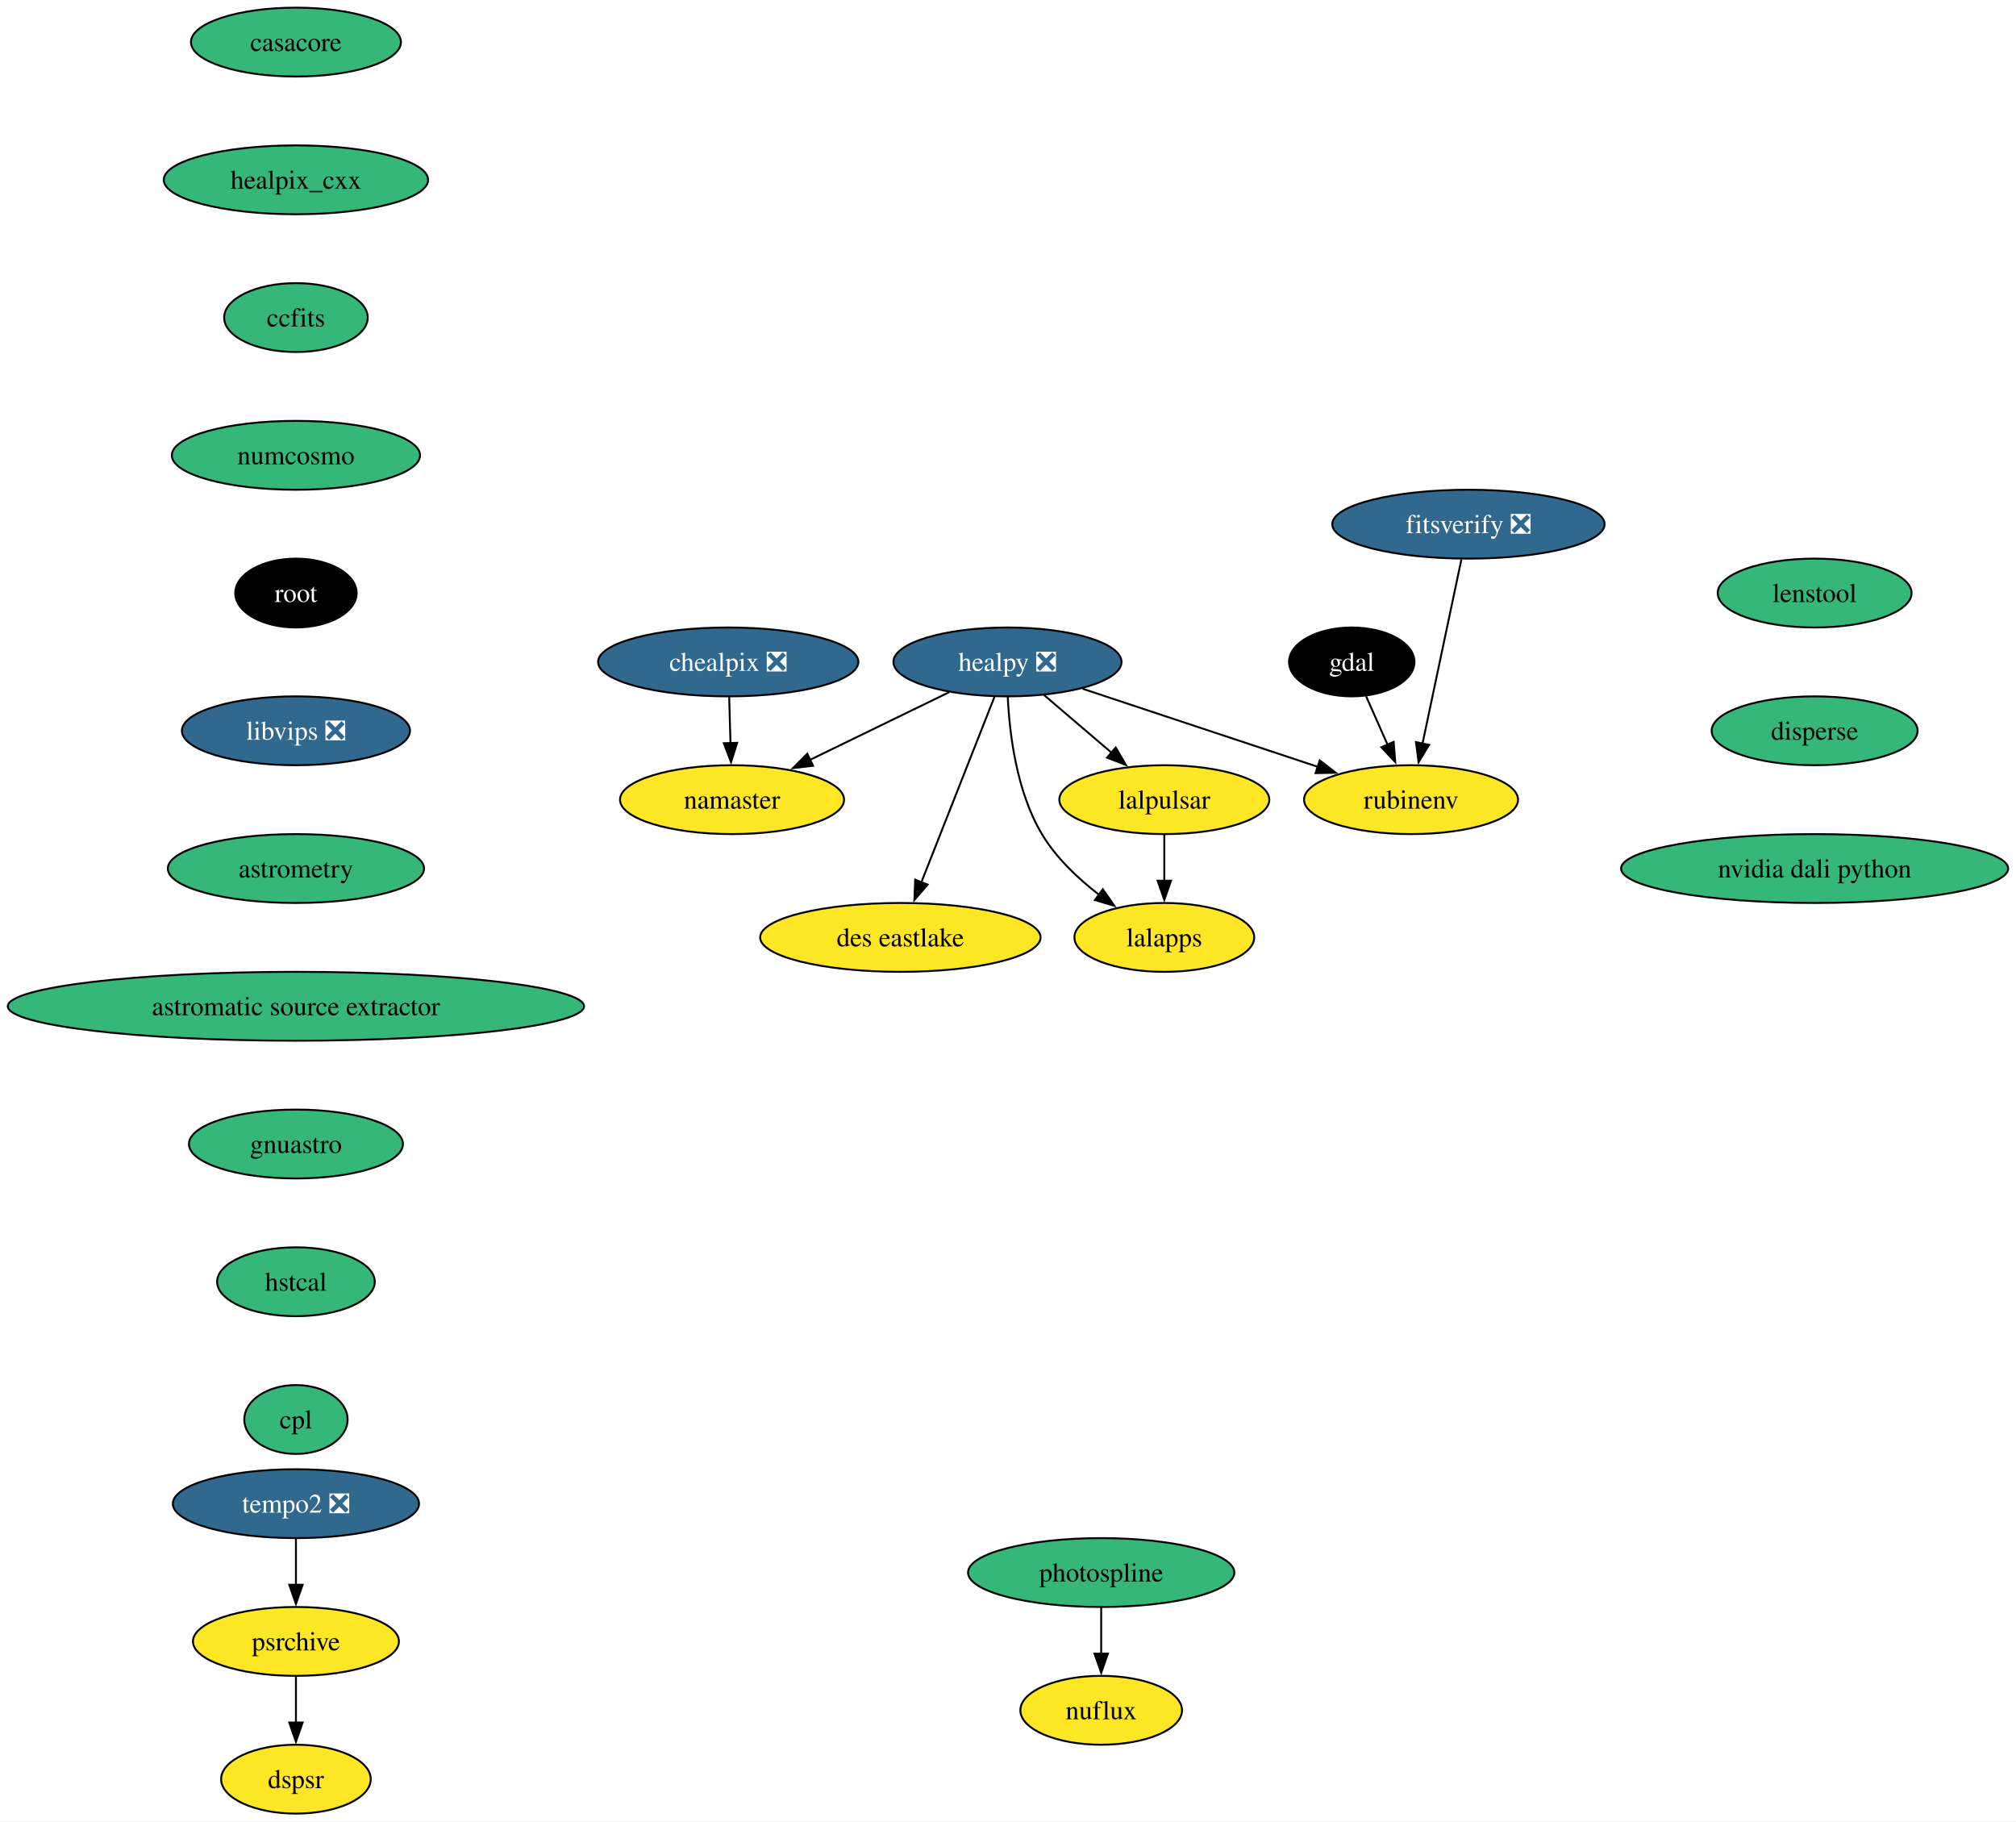
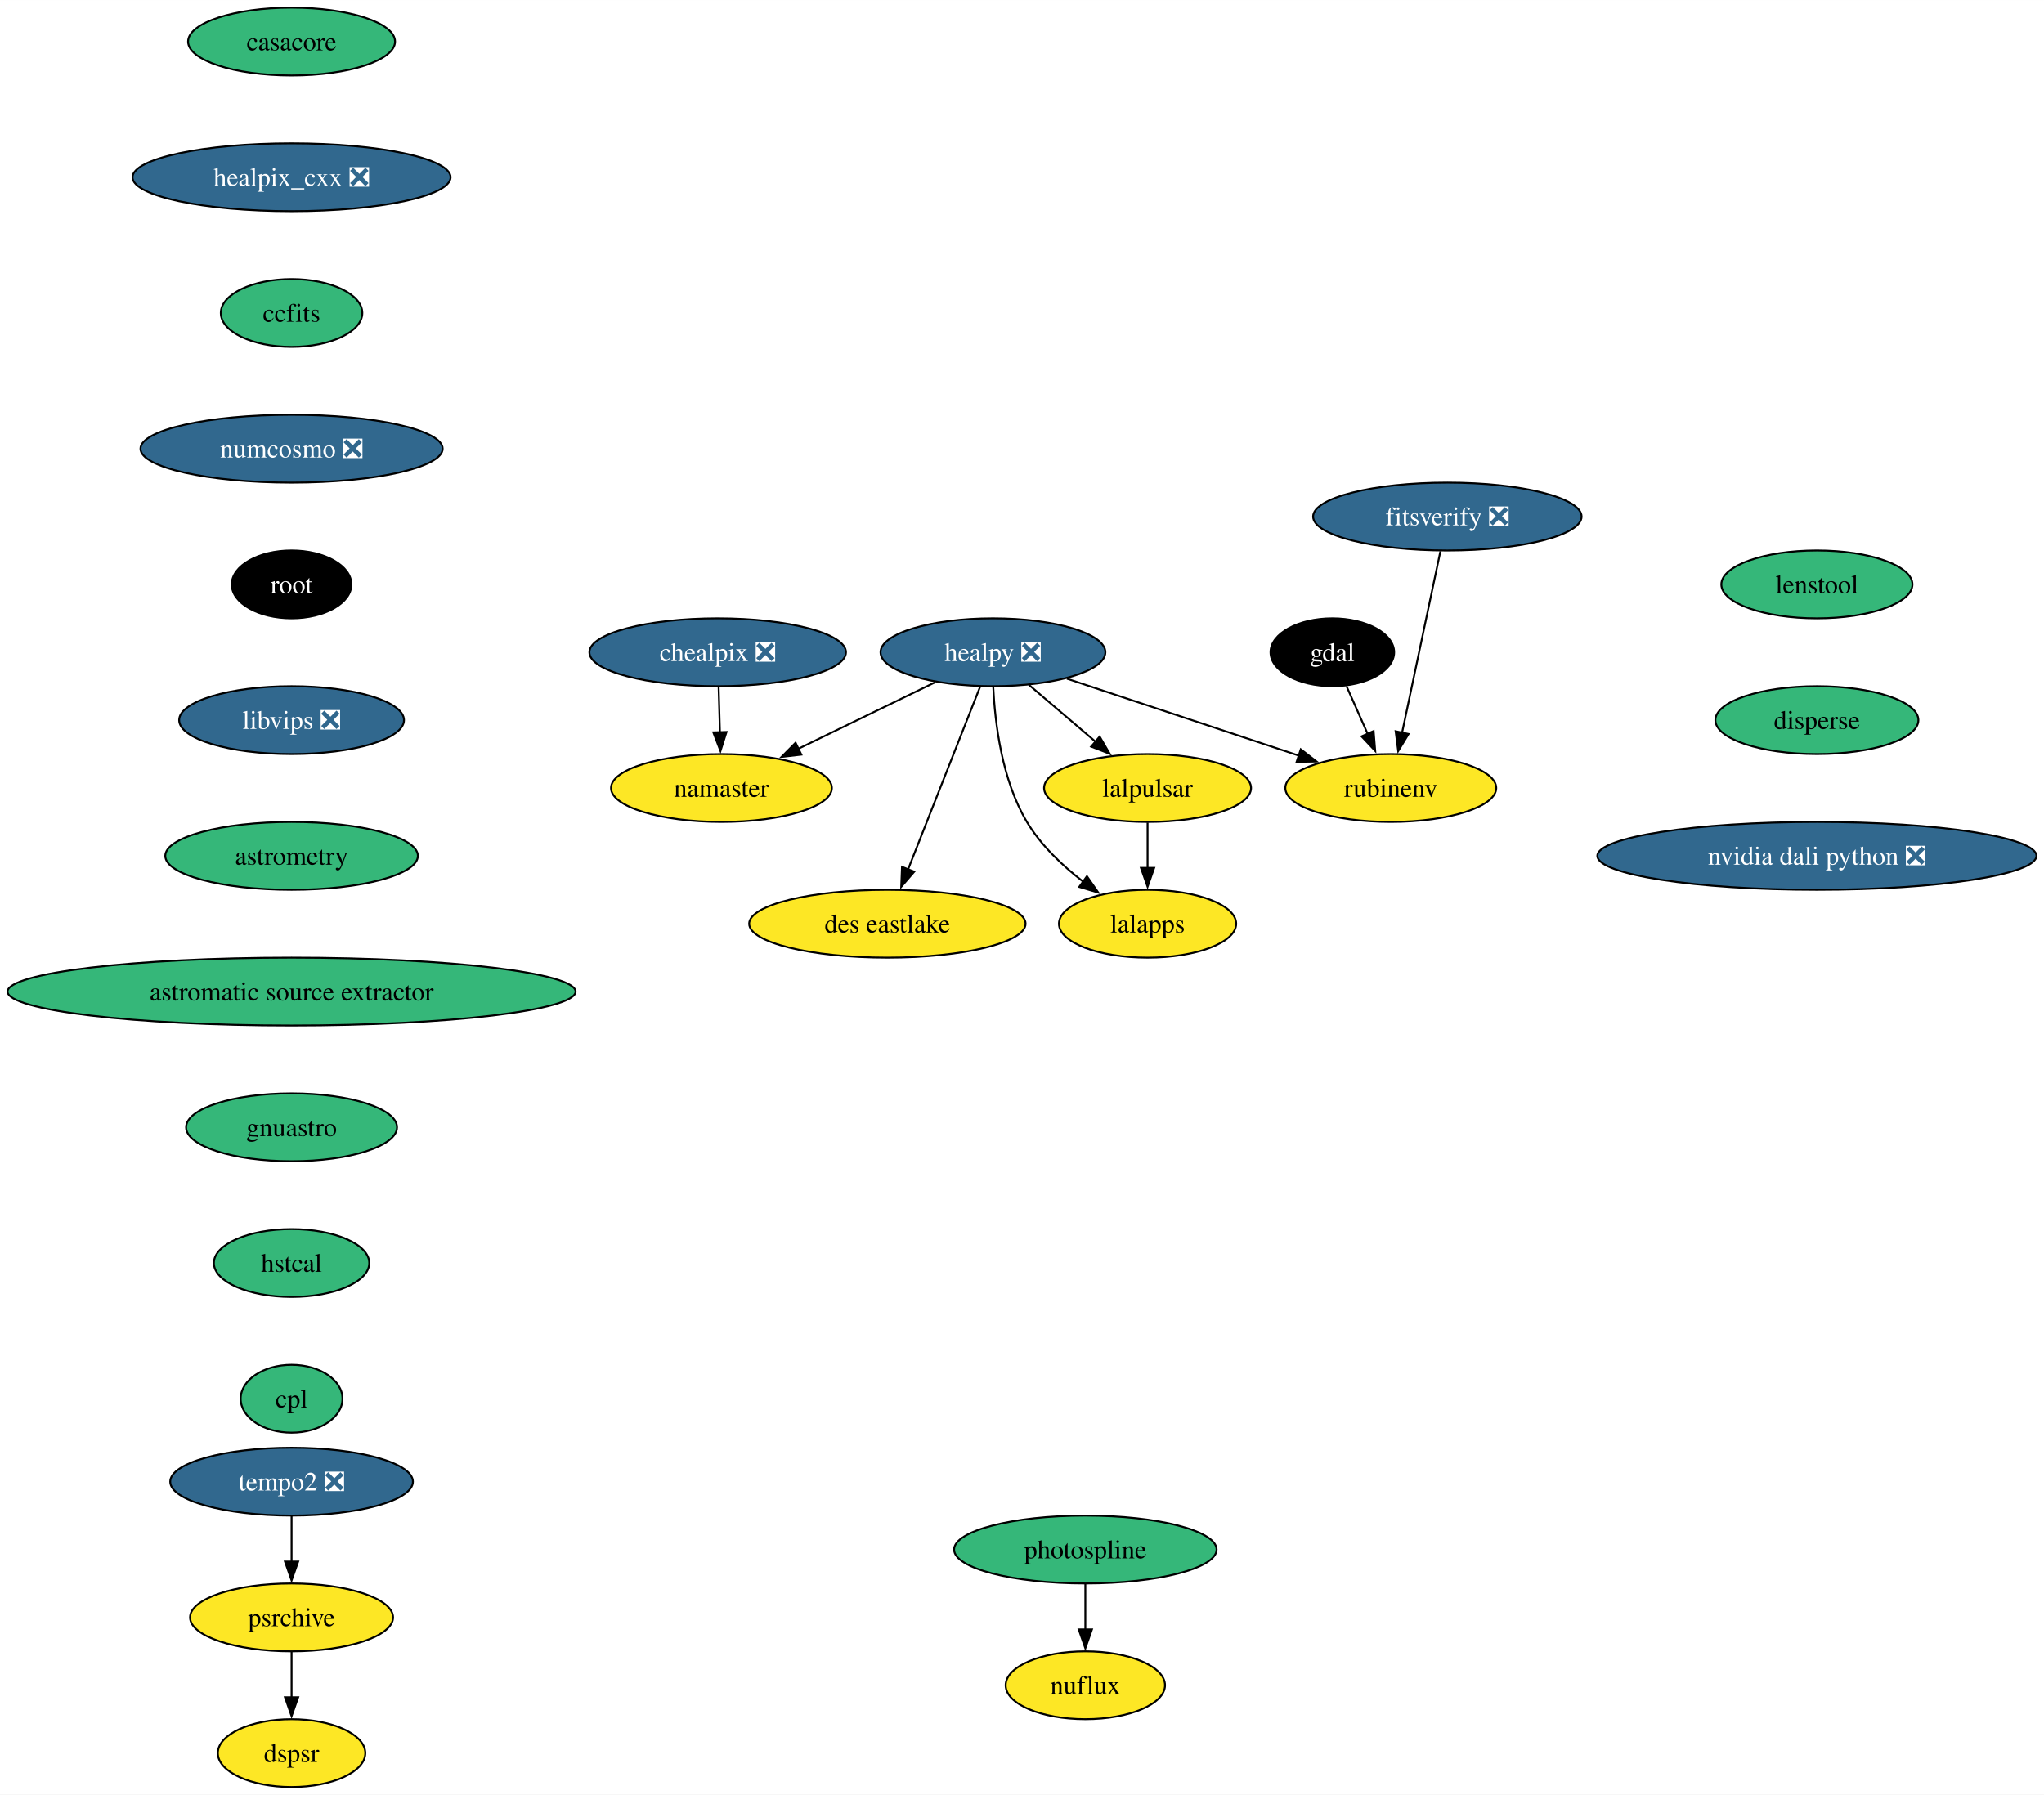
- <svg xmlns="http://www.w3.org/2000/svg" xmlns:xlink="http://www.w3.org/1999/xlink" width="1054pt" height="952pt" viewBox="0.00 0.00 1053.83 952.00">
+ <svg xmlns="http://www.w3.org/2000/svg" xmlns:xlink="http://www.w3.org/1999/xlink" width="1084pt" height="952pt" viewBox="0.00 0.00 1084.09 952.00">
  <g id="graph0" class="graph" transform="scale(1 1) rotate(0) translate(4 948)">
-     <polygon fill="white" stroke="none" points="-4,4 -4,-948 1049.83,-948 1049.83,4 -4,4" />
+     <polygon fill="white" stroke="none" points="-4,4 -4,-948 1080.09,-948 1080.09,4 -4,4" />
    <g id="node1" class="node">
      <g id="a_node1">
        <a xlink:href="https://github.com/conda-forge/casacore-feedstock" xlink:title="casacore">
          <ellipse fill="#35b779" stroke="black" cx="150.64" cy="-926" rx="54.89" ry="18" />
          <text text-anchor="middle" x="150.64" y="-921.33" font-family="Times,serif" font-size="14.00">casacore</text>
        </a>
      </g>
    </g>
    <g id="node2" class="node">
      <g id="a_node2">
-         <a xlink:href="https://github.com/conda-forge/healpix_cxx-feedstock" xlink:title="healpix_cxx">
-           <ellipse fill="#35b779" stroke="black" cx="150.64" cy="-854" rx="69.1" ry="18" />
-           <text text-anchor="middle" x="150.64" y="-849.33" font-family="Times,serif" font-size="14.00">healpix_cxx</text>
+         <a xlink:href="https://github.com/conda-forge/healpix_cxx-feedstock/pull/36" xlink:title="healpix_cxx ❎">
+           <ellipse fill="#31688e" stroke="black" cx="150.64" cy="-854" rx="84.35" ry="18" />
+           <text text-anchor="middle" x="150.64" y="-849.33" font-family="Times,serif" font-size="14.00" fill="white">healpix_cxx ❎</text>
        </a>
      </g>
    </g>
    <g id="node5" class="node">
      <g id="a_node5">
        <a xlink:href="https://github.com/conda-forge/ccfits-feedstock" xlink:title="ccfits">
          <ellipse fill="#35b779" stroke="black" cx="150.64" cy="-782" rx="37.53" ry="18" />
          <text text-anchor="middle" x="150.64" y="-777.33" font-family="Times,serif" font-size="14.00">ccfits</text>
        </a>
      </g>
    </g>
    <g id="node3" class="node">
      <g id="a_node3">
        <a xlink:href="https://github.com/conda-forge/gdal-feedstock" xlink:title="gdal">
          <ellipse fill="#000000" stroke="black" cx="702.64" cy="-602" rx="32.79" ry="18" />
          <text text-anchor="middle" x="702.64" y="-597.33" font-family="Times,serif" font-size="14.00" fill="white">gdal</text>
        </a>
      </g>
    </g>
    <g id="node4" class="node">
      <g id="a_node4">
        <a xlink:href="https://github.com/conda-forge/rubinenv-feedstock" xlink:title="rubinenv">
          <ellipse fill="#fde725" stroke="black" cx="733.64" cy="-530" rx="55.94" ry="18" />
          <text text-anchor="middle" x="733.64" y="-525.33" font-family="Times,serif" font-size="14.00">rubinenv</text>
        </a>
      </g>
    </g>
    <g id="edge2" class="edge">
      <path fill="none" stroke="black" d="M710.15,-584.05C713.52,-576.43 717.6,-567.23 721.4,-558.65" />
      <polygon fill="black" stroke="black" points="724.53,-560.22 725.38,-549.66 718.13,-557.39 724.53,-560.22" />
    </g>
    <g id="node11" class="node">
      <g id="a_node11">
-         <a xlink:href="https://github.com/conda-forge/numcosmo-feedstock" xlink:title="numcosmo">
-           <ellipse fill="#35b779" stroke="black" cx="150.64" cy="-710" rx="64.89" ry="18" />
-           <text text-anchor="middle" x="150.64" y="-705.33" font-family="Times,serif" font-size="14.00">numcosmo</text>
+         <a xlink:href="https://github.com/conda-forge/numcosmo-feedstock/pull/83" xlink:title="numcosmo ❎">
+           <ellipse fill="#31688e" stroke="black" cx="150.64" cy="-710" rx="80.14" ry="18" />
+           <text text-anchor="middle" x="150.64" y="-705.33" font-family="Times,serif" font-size="14.00" fill="white">numcosmo ❎</text>
        </a>
      </g>
    </g>
    <g id="node6" class="node">
      <g id="a_node6">
        <a xlink:href="https://github.com/conda-forge/healpy-feedstock/pull/80" xlink:title="healpy ❎">
          <ellipse fill="#31688e" stroke="black" cx="522.64" cy="-602" rx="59.63" ry="18" />
          <text text-anchor="middle" x="522.64" y="-597.33" font-family="Times,serif" font-size="14.00" fill="white">healpy ❎</text>
        </a>
      </g>
    </g>
    <g id="edge4" class="edge">
      <path fill="none" stroke="black" d="M561.84,-588C596.66,-576.45 647.68,-559.52 685.08,-547.11" />
      <polygon fill="black" stroke="black" points="685.9,-550.53 694.29,-544.06 683.7,-543.88 685.9,-550.53" />
    </g>
    <g id="node7" class="node">
      <g id="a_node7">
        <a xlink:href="https://github.com/conda-forge/lalpulsar-feedstock" xlink:title="lalpulsar">
          <ellipse fill="#fde725" stroke="black" cx="604.64" cy="-530" rx="54.89" ry="18" />
          <text text-anchor="middle" x="604.64" y="-525.33" font-family="Times,serif" font-size="14.00">lalpulsar</text>
        </a>
      </g>
    </g>
    <g id="edge5" class="edge">
      <path fill="none" stroke="black" d="M541.66,-584.76C552.22,-575.75 565.53,-564.39 577.2,-554.43" />
      <polygon fill="black" stroke="black" points="579.24,-557.28 584.58,-548.13 574.7,-551.96 579.24,-557.28" />
    </g>
    <g id="node8" class="node">
      <g id="a_node8">
        <a xlink:href="https://github.com/conda-forge/namaster-feedstock" xlink:title="namaster">
          <ellipse fill="#fde725" stroke="black" cx="378.64" cy="-530" rx="58.57" ry="18" />
          <text text-anchor="middle" x="378.64" y="-525.33" font-family="Times,serif" font-size="14.00">namaster</text>
        </a>
      </g>
    </g>
    <g id="edge6" class="edge">
      <path fill="none" stroke="black" d="M492.1,-586.15C470.91,-575.85 442.45,-562.02 419.34,-550.78" />
      <polygon fill="black" stroke="black" points="421.02,-547.71 410.5,-546.49 417.96,-554.01 421.02,-547.71" />
    </g>
    <g id="node9" class="node">
      <g id="a_node9">
        <a xlink:href="https://github.com/conda-forge/lalapps-feedstock" xlink:title="lalapps">
          <ellipse fill="#fde725" stroke="black" cx="604.64" cy="-458" rx="47" ry="18" />
          <text text-anchor="middle" x="604.64" y="-453.32" font-family="Times,serif" font-size="14.00">lalapps</text>
        </a>
      </g>
    </g>
    <g id="edge7" class="edge">
      <path fill="none" stroke="black" d="M522.79,-583.72C523.67,-564.84 527.28,-534.32 540.64,-512 548.05,-499.62 559.44,-488.83 570.56,-480.27" />
      <polygon fill="black" stroke="black" points="572.48,-483.2 578.53,-474.5 568.38,-477.53 572.48,-483.2" />
    </g>
    <g id="node10" class="node">
      <g id="a_node10">
        <a xlink:href="https://github.com/conda-forge/des-eastlake-feedstock" xlink:title="des eastlake">
          <ellipse fill="#fde725" stroke="black" cx="466.64" cy="-458" rx="73.3" ry="18" />
          <text text-anchor="middle" x="466.64" y="-453.32" font-family="Times,serif" font-size="14.00">des eastlake</text>
        </a>
      </g>
    </g>
    <g id="edge8" class="edge">
      <path fill="none" stroke="black" d="M515.89,-583.87C506.39,-559.78 488.96,-515.6 477.6,-486.77" />
      <polygon fill="black" stroke="black" points="480.9,-485.62 473.98,-477.6 474.39,-488.18 480.9,-485.62" />
    </g>
    <g id="edge9" class="edge">
      <path fill="none" stroke="black" d="M604.64,-511.7C604.64,-504.41 604.64,-495.73 604.64,-487.54" />
      <polygon fill="black" stroke="black" points="608.14,-487.62 604.64,-477.62 601.14,-487.62 608.14,-487.62" />
    </g>
    <g id="node12" class="node">
      <g id="a_node12">
        <a xlink:href="https://github.com/conda-forge/root-feedstock" xlink:title="root">
          <ellipse fill="#000000" stroke="black" cx="150.64" cy="-638" rx="31.74" ry="18" />
          <text text-anchor="middle" x="150.64" y="-633.33" font-family="Times,serif" font-size="14.00" fill="white">root</text>
        </a>
      </g>
    </g>
    <g id="node14" class="node">
      <g id="a_node14">
        <a xlink:href="https://github.com/conda-forge/libvips-feedstock/pull/136" xlink:title="libvips ❎">
          <ellipse fill="#31688e" stroke="black" cx="150.64" cy="-566" rx="59.63" ry="18" />
          <text text-anchor="middle" x="150.64" y="-561.33" font-family="Times,serif" font-size="14.00" fill="white">libvips ❎</text>
        </a>
      </g>
    </g>
    <g id="node13" class="node">
      <g id="a_node13">
        <a xlink:href="https://github.com/conda-forge/chealpix-feedstock/pull/17" xlink:title="chealpix ❎">
          <ellipse fill="#31688e" stroke="black" cx="376.64" cy="-602" rx="68.04" ry="18" />
          <text text-anchor="middle" x="376.64" y="-597.33" font-family="Times,serif" font-size="14.00" fill="white">chealpix ❎</text>
        </a>
      </g>
    </g>
    <g id="edge12" class="edge">
      <path fill="none" stroke="black" d="M377.14,-583.7C377.35,-576.41 377.59,-567.73 377.83,-559.54" />
      <polygon fill="black" stroke="black" points="381.32,-559.71 378.11,-549.62 374.33,-559.51 381.32,-559.71" />
    </g>
    <g id="node17" class="node">
      <g id="a_node17">
        <a xlink:href="https://github.com/conda-forge/astrometry-feedstock" xlink:title="astrometry">
          <ellipse fill="#35b779" stroke="black" cx="150.64" cy="-494" rx="66.99" ry="18" />
          <text text-anchor="middle" x="150.64" y="-489.32" font-family="Times,serif" font-size="14.00">astrometry</text>
        </a>
      </g>
    </g>
    <g id="node15" class="node">
      <g id="a_node15">
        <a xlink:href="https://github.com/conda-forge/photospline-feedstock" xlink:title="photospline">
          <ellipse fill="#35b779" stroke="black" cx="571.64" cy="-126" rx="69.62" ry="18" />
          <text text-anchor="middle" x="571.64" y="-121.33" font-family="Times,serif" font-size="14.00">photospline</text>
        </a>
      </g>
    </g>
    <g id="node16" class="node">
      <g id="a_node16">
        <a xlink:href="https://github.com/conda-forge/nuflux-feedstock" xlink:title="nuflux">
          <ellipse fill="#fde725" stroke="black" cx="571.64" cy="-54" rx="42.26" ry="18" />
          <text text-anchor="middle" x="571.64" y="-49.33" font-family="Times,serif" font-size="14.00">nuflux</text>
        </a>
      </g>
    </g>
    <g id="edge14" class="edge">
      <path fill="none" stroke="black" d="M571.64,-107.7C571.64,-100.41 571.64,-91.73 571.64,-83.54" />
      <polygon fill="black" stroke="black" points="575.14,-83.62 571.64,-73.62 568.14,-83.62 575.14,-83.62" />
    </g>
    <g id="node18" class="node">
      <g id="a_node18">
        <a xlink:href="https://github.com/conda-forge/astromatic-source-extractor-feedstock" xlink:title="astromatic source extractor">
          <ellipse fill="#35b779" stroke="black" cx="150.64" cy="-422" rx="150.64" ry="18" />
          <text text-anchor="middle" x="150.64" y="-417.32" font-family="Times,serif" font-size="14.00">astromatic source extractor</text>
        </a>
      </g>
    </g>
    <g id="node19" class="node">
      <g id="a_node19">
        <a xlink:href="https://github.com/conda-forge/gnuastro-feedstock" xlink:title="gnuastro">
          <ellipse fill="#35b779" stroke="black" cx="150.64" cy="-350" rx="55.94" ry="18" />
          <text text-anchor="middle" x="150.64" y="-345.32" font-family="Times,serif" font-size="14.00">gnuastro</text>
        </a>
      </g>
    </g>
    <g id="node20" class="node">
      <g id="a_node20">
        <a xlink:href="https://github.com/conda-forge/hstcal-feedstock" xlink:title="hstcal">
          <ellipse fill="#35b779" stroke="black" cx="150.64" cy="-278" rx="41.21" ry="18" />
          <text text-anchor="middle" x="150.64" y="-273.32" font-family="Times,serif" font-size="14.00">hstcal</text>
        </a>
      </g>
    </g>
    <g id="node24" class="node">
      <g id="a_node24">
        <a xlink:href="https://github.com/conda-forge/cpl-feedstock" xlink:title="cpl">
          <ellipse fill="#35b779" stroke="black" cx="150.64" cy="-206" rx="27" ry="18" />
          <text text-anchor="middle" x="150.64" y="-201.32" font-family="Times,serif" font-size="14.00">cpl</text>
        </a>
      </g>
    </g>
    <g id="node21" class="node">
      <g id="a_node21">
        <a xlink:href="https://github.com/conda-forge/tempo2-feedstock/pull/40" xlink:title="tempo2 ❎">
          <ellipse fill="#31688e" stroke="black" cx="150.64" cy="-162" rx="64.36" ry="18" />
          <text text-anchor="middle" x="150.64" y="-157.32" font-family="Times,serif" font-size="14.00" fill="white">tempo2 ❎</text>
        </a>
      </g>
    </g>
    <g id="node22" class="node">
      <g id="a_node22">
        <a xlink:href="https://github.com/conda-forge/psrchive-feedstock" xlink:title="psrchive">
          <ellipse fill="#fde725" stroke="black" cx="150.64" cy="-90" rx="53.84" ry="18" />
          <text text-anchor="middle" x="150.64" y="-85.33" font-family="Times,serif" font-size="14.00">psrchive</text>
        </a>
      </g>
    </g>
    <g id="edge19" class="edge">
      <path fill="none" stroke="black" d="M150.64,-143.7C150.64,-136.41 150.64,-127.73 150.64,-119.54" />
      <polygon fill="black" stroke="black" points="154.14,-119.62 150.64,-109.62 147.14,-119.62 154.14,-119.62" />
    </g>
    <g id="node23" class="node">
      <g id="a_node23">
        <a xlink:href="https://github.com/conda-forge/dspsr-feedstock" xlink:title="dspsr">
          <ellipse fill="#fde725" stroke="black" cx="150.64" cy="-18" rx="39.11" ry="18" />
          <text text-anchor="middle" x="150.64" y="-13.32" font-family="Times,serif" font-size="14.00">dspsr</text>
        </a>
      </g>
    </g>
    <g id="edge20" class="edge">
      <path fill="none" stroke="black" d="M150.64,-71.7C150.64,-64.41 150.64,-55.73 150.64,-47.54" />
      <polygon fill="black" stroke="black" points="154.14,-47.62 150.64,-37.62 147.14,-47.62 154.14,-47.62" />
    </g>
    <g id="node25" class="node">
      <g id="a_node25">
        <a xlink:href="https://github.com/conda-forge/fitsverify-feedstock/pull/20" xlink:title="fitsverify ❎">
          <ellipse fill="#31688e" stroke="black" cx="763.64" cy="-674" rx="71.2" ry="18" />
          <text text-anchor="middle" x="763.64" y="-669.33" font-family="Times,serif" font-size="14.00" fill="white">fitsverify ❎</text>
        </a>
      </g>
    </g>
    <g id="edge22" class="edge">
      <path fill="none" stroke="black" d="M759.96,-655.59C754.88,-631.5 745.63,-587.75 739.57,-559.03" />
      <polygon fill="black" stroke="black" points="743.06,-558.65 737.57,-549.59 736.21,-560.1 743.06,-558.65" />
    </g>
    <g id="node26" class="node">
      <g id="a_node26">
        <a xlink:href="https://github.com/conda-forge/lenstool-feedstock" xlink:title="lenstool">
-           <ellipse fill="#35b779" stroke="black" cx="944.64" cy="-638" rx="50.68" ry="18" />
-           <text text-anchor="middle" x="944.64" y="-633.33" font-family="Times,serif" font-size="14.00">lenstool</text>
+           <ellipse fill="#35b779" stroke="black" cx="959.64" cy="-638" rx="50.68" ry="18" />
+           <text text-anchor="middle" x="959.64" y="-633.33" font-family="Times,serif" font-size="14.00">lenstool</text>
        </a>
      </g>
    </g>
    <g id="node27" class="node">
      <g id="a_node27">
        <a xlink:href="https://github.com/conda-forge/disperse-feedstock" xlink:title="disperse">
-           <ellipse fill="#35b779" stroke="black" cx="944.64" cy="-566" rx="53.84" ry="18" />
-           <text text-anchor="middle" x="944.64" y="-561.33" font-family="Times,serif" font-size="14.00">disperse</text>
+           <ellipse fill="#35b779" stroke="black" cx="959.64" cy="-566" rx="53.84" ry="18" />
+           <text text-anchor="middle" x="959.64" y="-561.33" font-family="Times,serif" font-size="14.00">disperse</text>
        </a>
      </g>
    </g>
    <g id="node28" class="node">
      <g id="a_node28">
-         <a xlink:href="https://github.com/conda-forge/nvidia-dali-python-feedstock" xlink:title="nvidia dali python">
-           <ellipse fill="#35b779" stroke="black" cx="944.64" cy="-494" rx="101.19" ry="18" />
-           <text text-anchor="middle" x="944.64" y="-489.32" font-family="Times,serif" font-size="14.00">nvidia dali python</text>
+         <a xlink:href="https://github.com/conda-forge/nvidia-dali-python-feedstock/pull/33" xlink:title="nvidia dali python ❎">
+           <ellipse fill="#31688e" stroke="black" cx="959.64" cy="-494" rx="116.45" ry="18" />
+           <text text-anchor="middle" x="959.64" y="-489.32" font-family="Times,serif" font-size="14.00" fill="white">nvidia dali python ❎</text>
        </a>
      </g>
    </g>
  </g>
</svg>
